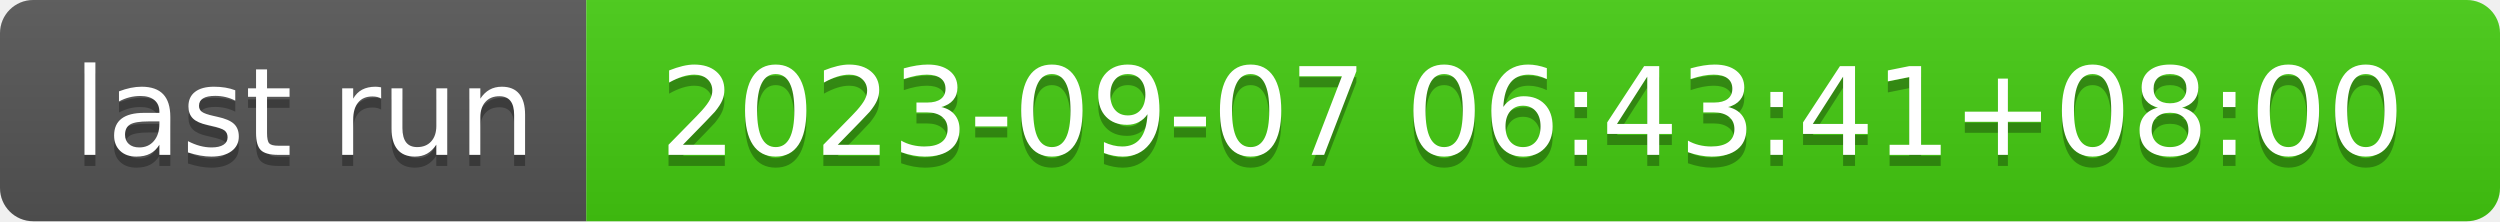
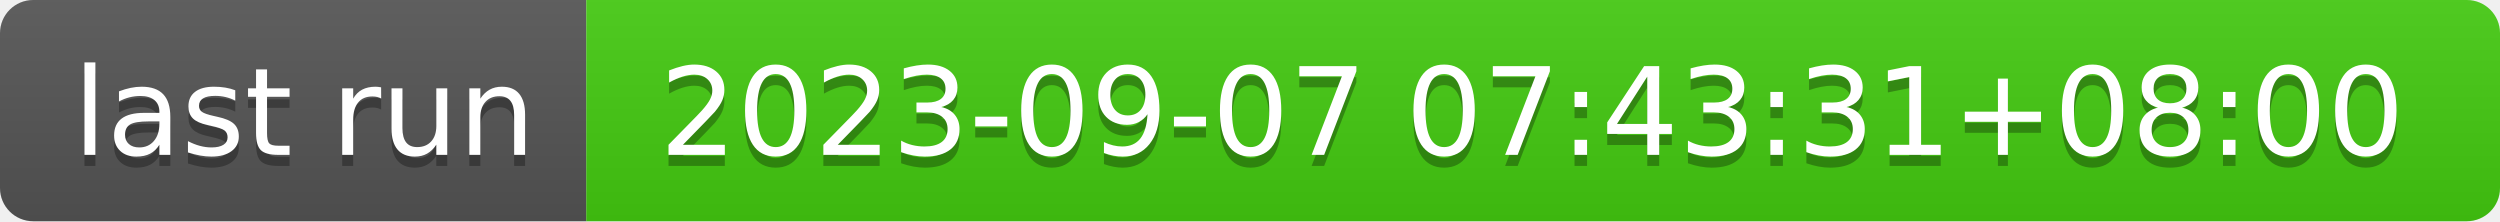
- <svg xmlns="http://www.w3.org/2000/svg" width="226" height="20" role="img" aria-label="last run: 2023-09-07 06:43:41+08:00">
+ <svg xmlns="http://www.w3.org/2000/svg" width="226" height="20" role="img" aria-label="last run: 2023-09-07 07:43:31+08:00">
  <linearGradient id="s" x2="0" y2="100%">
    <stop offset="0" stop-color="#bbb" stop-opacity=".1" />
    <stop offset="1" stop-opacity=".1" />
  </linearGradient>
  <clipPath id="r">
    <rect width="226" height="20" rx="3" fill="#fff" />
  </clipPath>
  <g clip-path="url(#r)">
    <rect width="53" height="20" fill="#555" />
    <rect x="53" width="173" height="20" fill="#4c1" />
    <rect width="226" height="20" fill="url(#s)" />
  </g>
  <g fill="#fff" text-anchor="middle" font-family="Verdana,Geneva,DejaVu Sans,sans-serif" text-rendering="geometricPrecision" font-size="110">
    <text aria-hidden="true" x="275" y="150" fill="#010101" fill-opacity=".3" transform="scale(.1)" textLength="430">last run</text>
    <text x="275" y="140" transform="scale(.1)" fill="#fff" textLength="430">last run</text>
-     <text aria-hidden="true" x="1385" y="150" fill="#010101" fill-opacity=".3" transform="scale(.1)" textLength="1630">2023-09-07 06:43:41+08:00</text>
-     <text x="1385" y="140" transform="scale(.1)" fill="#fff" textLength="1630">2023-09-07 06:43:41+08:00</text>
+     <text aria-hidden="true" x="1385" y="150" fill="#010101" fill-opacity=".3" transform="scale(.1)" textLength="1630">2023-09-07 07:43:31+08:00</text>
+     <text x="1385" y="140" transform="scale(.1)" fill="#fff" textLength="1630">2023-09-07 07:43:31+08:00</text>
  </g>
</svg>
